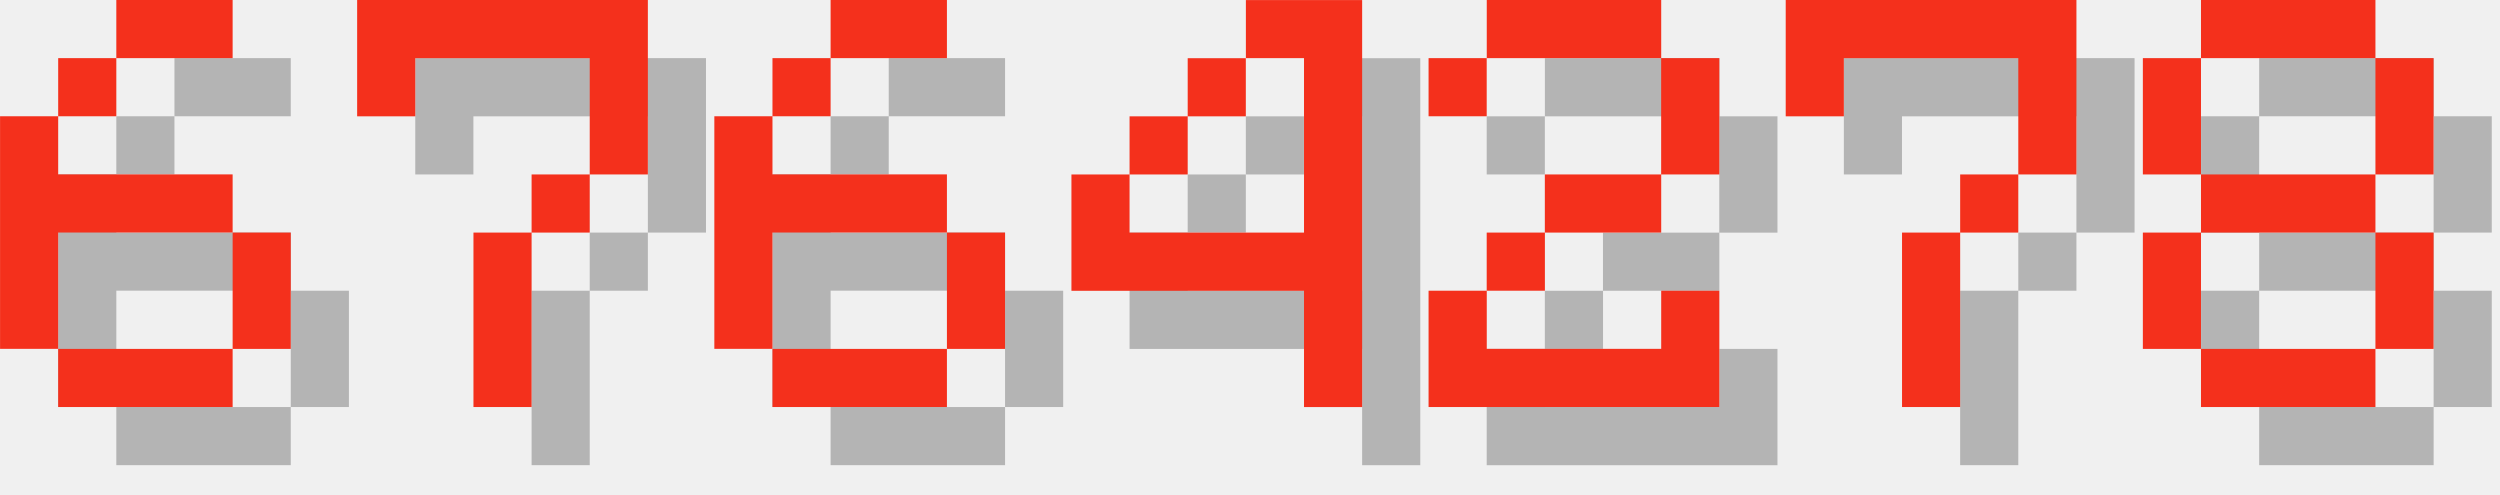
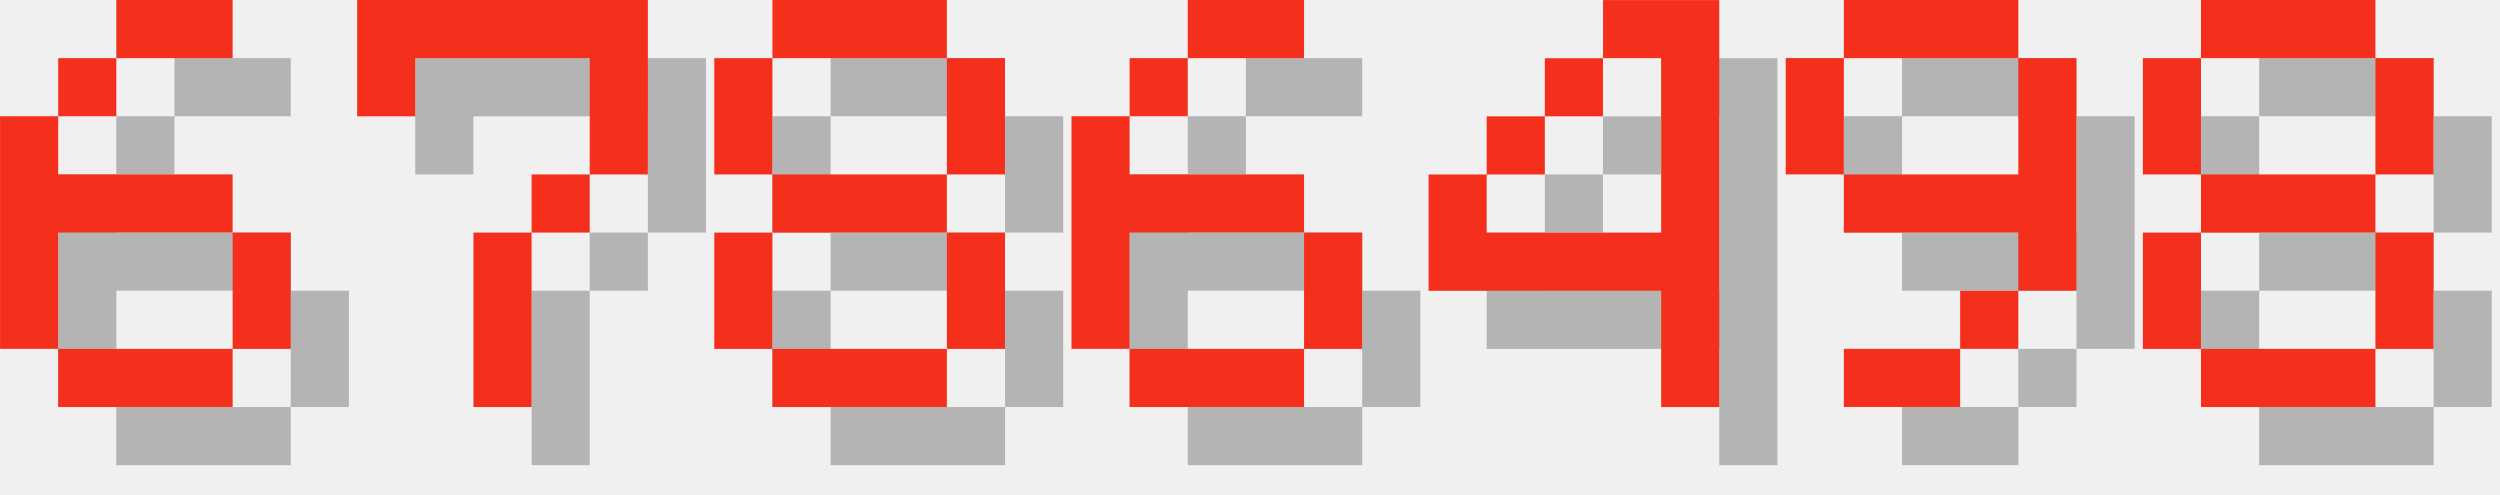
<svg xmlns="http://www.w3.org/2000/svg" version="1.1" width="182.0" height="36">
  <style>
        .text-foreground {
            fill: #F4301C;
        }
        .text-shadow {
            fill: #000000;
            fill-opacity: 0.25;
        }
    </style>
  <g class="digit" id="digit_6" transform="translate(0.0, 0), scale(4)">
    <path id="digit_6_shadow" class="text-shadow" d="m3.175 1.058v1.058h2.117v-1.058h-2.117zm0 1.058h-1.058v1.058h1.058v-1.058zm-1.058 1.058h-1.058v4.233h1.058v-2.117h3.175v-1.058h-3.175v-1.058zm3.175 2.117v2.117h1.058v-2.117h-1.058zm0 2.117h-3.175v1.058h3.175v-1.058z" fill-opacity=".5" style="paint-order:stroke fill markers" />
    <path id="digit_6_fg" class="text-foreground" d="m2.117 0v1.058h2.117v-1.058h-2.117zm0 1.058h-1.058v1.058h1.058v-1.058zm-1.058 1.058h-1.058v4.233h1.058v-2.117h3.175v-1.058h-3.175v-1.058zm3.175 2.117v2.117h1.058v-2.117h-1.058zm0 2.117h-3.175v1.058h3.175v-1.058z" fill="#fff" style="paint-order:stroke fill markers" />
  </g>
  <g class="digit" id="digit_7" transform="translate(26.0, 0), scale(4)">
    <path id="digit_7_shadow" class="text-shadow" d="m1.058 1.058 2e-6 2.117h1.058v-1.058h3.175v1.058l2e-7 1.058h-1.058v1.058h-1.058l4e-7 3.175 1.058 1e-7v-3.175h1.058v-1.058h1.058l5e-7 -1.058v-2.117z" fill-opacity=".5" style="paint-order:stroke fill markers" />
    <path id="digit_7_fg" class="text-foreground" d="m0 0 2e-6 2.117h1.058v-1.058h3.175v1.058l2e-7 1.058h-1.058v1.058h-1.058l4e-7 3.175 1.058 1e-7v-3.175h1.058v-1.058h1.058l5e-7 -1.058v-2.117z" fill="#fff" style="paint-order:stroke fill markers" />
  </g>
-   <g class="digit" id="digit_6" transform="translate(52.0, 0), scale(4)">
+   <g class="digit" id="digit_8" transform="translate(52.0, 0), scale(4)">
+     <path id="digit_8_shadow" class="text-shadow" d="m2.117 1.058v1.058h3.175v-1.058h-3.175zm3.175 1.058v2.117h1.058v-2.117h-1.058zm0 2.117h-3.175v1.058h3.175v-1.058zm0 1.058v2.117h1.058v-2.117h-1.058zm0 2.117h-3.175v1.058h3.175v-1.058zm-3.175 0v-2.117h-1.058v2.117h1.058zm0-3.175v-2.117h-1.058v2.117h1.058z" fill-opacity=".5" style="paint-order:stroke fill markers" />
+     <path id="digit_8_fg" class="text-foreground" d="m1.058 0v1.058h3.175v-1.058h-3.175zm3.175 1.058v2.117h1.058v-2.117h-1.058zm0 2.117h-3.175v1.058h3.175v-1.058zm0 1.058v2.117h1.058v-2.117h-1.058zm0 2.117h-3.175v1.058h3.175v-1.058zm-3.175 0v-2.117h-1.058v2.117h1.058zm0-3.175v-2.117h-1.058v2.117h1.058z" fill="#fff" style="paint-order:stroke fill markers" />
+   </g>
+   <g class="digit" id="digit_6" transform="translate(78.0, 0), scale(4)">
    <path id="digit_6_shadow" class="text-shadow" d="m3.175 1.058v1.058h2.117v-1.058h-2.117zm0 1.058h-1.058v1.058h1.058v-1.058zm-1.058 1.058h-1.058v4.233h1.058v-2.117h3.175v-1.058h-3.175v-1.058zm3.175 2.117v2.117h1.058v-2.117h-1.058zm0 2.117h-3.175v1.058h3.175v-1.058z" fill-opacity=".5" style="paint-order:stroke fill markers" />
    <path id="digit_6_fg" class="text-foreground" d="m2.117 0v1.058h2.117v-1.058h-2.117zm0 1.058h-1.058v1.058h1.058v-1.058zm-1.058 1.058h-1.058v4.233h1.058v-2.117h3.175v-1.058h-3.175v-1.058zm3.175 2.117v2.117h1.058v-2.117h-1.058zm0 2.117h-3.175v1.058h3.175v-1.058z" fill="#fff" style="paint-order:stroke fill markers" />
  </g>
-   <g class="digit" id="digit_4" transform="translate(78.0, 0), scale(4)">
+   <g class="digit" id="digit_4" transform="translate(104.0, 0), scale(4)">
    <path id="digit_4_shadow" class="text-shadow" d="m4.233 1.058v1.058h1.058v3.175h-3.175v-1.058h-1.058v2.117h4.233v2.117h1.058v-7.408h-2.117zm-2.117 3.175h1.058v-1.058h-1.058v1.058zm1.058-1.058h1.058v-1.058h-1.058v1.058z" fill-opacity=".5" style="paint-order:stroke fill markers" />
    <path id="digit_4_fg" class="text-foreground" d="m3.175 0v1.058h1.058v3.175h-3.175v-1.058h-1.058v2.117h4.233v2.117h1.058v-7.408h-2.117zm-2.117 3.175h1.058v-1.058h-1.058v1.058zm1.058-1.058h1.058v-1.058h-1.058v1.058z" fill="#fff" style="paint-order:stroke fill markers" />
  </g>
-   <g class="digit" id="digit_2" transform="translate(104.0, 0), scale(4)">
-     <path id="digit_2_shadow" class="text-shadow" d="m1.058 2.117v1.058h1.058v-1.058h3.175v2.117h-2.117v1.058h-1.058v1.058h-1.058v2.117h5.292v-2.117h-1.058v1.058h-3.175v-1.058h1.058v-1.058h2.117v-1.058h1.058v-2.117h-1.058v-1.058h-3.175v1.058h-1.058z" fill-opacity=".5" style="paint-order:stroke fill markers" />
-     <path id="digit_2_fg" class="text-foreground" d="m0 1.058v1.058h1.058v-1.058h3.175v2.117h-2.117v1.058h-1.058v1.058h-1.058v2.117h5.292v-2.117h-1.058v1.058h-3.175v-1.058h1.058v-1.058h2.117v-1.058h1.058v-2.117h-1.058v-1.058h-3.175v1.058h-1.058z" fill="#fff" style="paint-order:stroke fill markers" />
-   </g>
-   <g class="digit" id="digit_7" transform="translate(130.0, 0), scale(4)">
-     <path id="digit_7_shadow" class="text-shadow" d="m1.058 1.058 2e-6 2.117h1.058v-1.058h3.175v1.058l2e-7 1.058h-1.058v1.058h-1.058l4e-7 3.175 1.058 1e-7v-3.175h1.058v-1.058h1.058l5e-7 -1.058v-2.117z" fill-opacity=".5" style="paint-order:stroke fill markers" />
-     <path id="digit_7_fg" class="text-foreground" d="m0 0 2e-6 2.117h1.058v-1.058h3.175v1.058l2e-7 1.058h-1.058v1.058h-1.058l4e-7 3.175 1.058 1e-7v-3.175h1.058v-1.058h1.058l5e-7 -1.058v-2.117z" fill="#fff" style="paint-order:stroke fill markers" />
+   <g class="digit" id="digit_9" transform="translate(130.0, 0), scale(4)">
+     <path id="digit_9_shadow" class="text-shadow" d="m2.117 1.058v1.058h3.175v-1.058h-3.175zm3.175 1.058v2.117h-3.175v1.058h3.175v1.058h1.058v-4.233h-1.058zm0 4.233h-1.058v1.058h1.058v-1.058zm-1.058 1.058h-2.117v1.058h2.117v-1.058zm-2.117-3.175v-2.117h-1.058v2.117h1.058z" fill-opacity=".5" style="paint-order:stroke fill markers" />
+     <path id="digit_9_fg" class="text-foreground" d="m1.058 0v1.058h3.175v-1.058h-3.175zm3.175 1.058v2.117h-3.175v1.058h3.175v1.058h1.058v-4.233h-1.058zm0 4.233h-1.058v1.058h1.058v-1.058zm-1.058 1.058h-2.117v1.058h2.117v-1.058zm-2.117-3.175v-2.117h-1.058v2.117h1.058z" fill="#fff" style="paint-order:stroke fill markers" />
  </g>
  <g class="digit" id="digit_8" transform="translate(156.0, 0), scale(4)">
    <path id="digit_8_shadow" class="text-shadow" d="m2.117 1.058v1.058h3.175v-1.058h-3.175zm3.175 1.058v2.117h1.058v-2.117h-1.058zm0 2.117h-3.175v1.058h3.175v-1.058zm0 1.058v2.117h1.058v-2.117h-1.058zm0 2.117h-3.175v1.058h3.175v-1.058zm-3.175 0v-2.117h-1.058v2.117h1.058zm0-3.175v-2.117h-1.058v2.117h1.058z" fill-opacity=".5" style="paint-order:stroke fill markers" />
    <path id="digit_8_fg" class="text-foreground" d="m1.058 0v1.058h3.175v-1.058h-3.175zm3.175 1.058v2.117h1.058v-2.117h-1.058zm0 2.117h-3.175v1.058h3.175v-1.058zm0 1.058v2.117h1.058v-2.117h-1.058zm0 2.117h-3.175v1.058h3.175v-1.058zm-3.175 0v-2.117h-1.058v2.117h1.058zm0-3.175v-2.117h-1.058v2.117h1.058z" fill="#fff" style="paint-order:stroke fill markers" />
  </g>
</svg>
